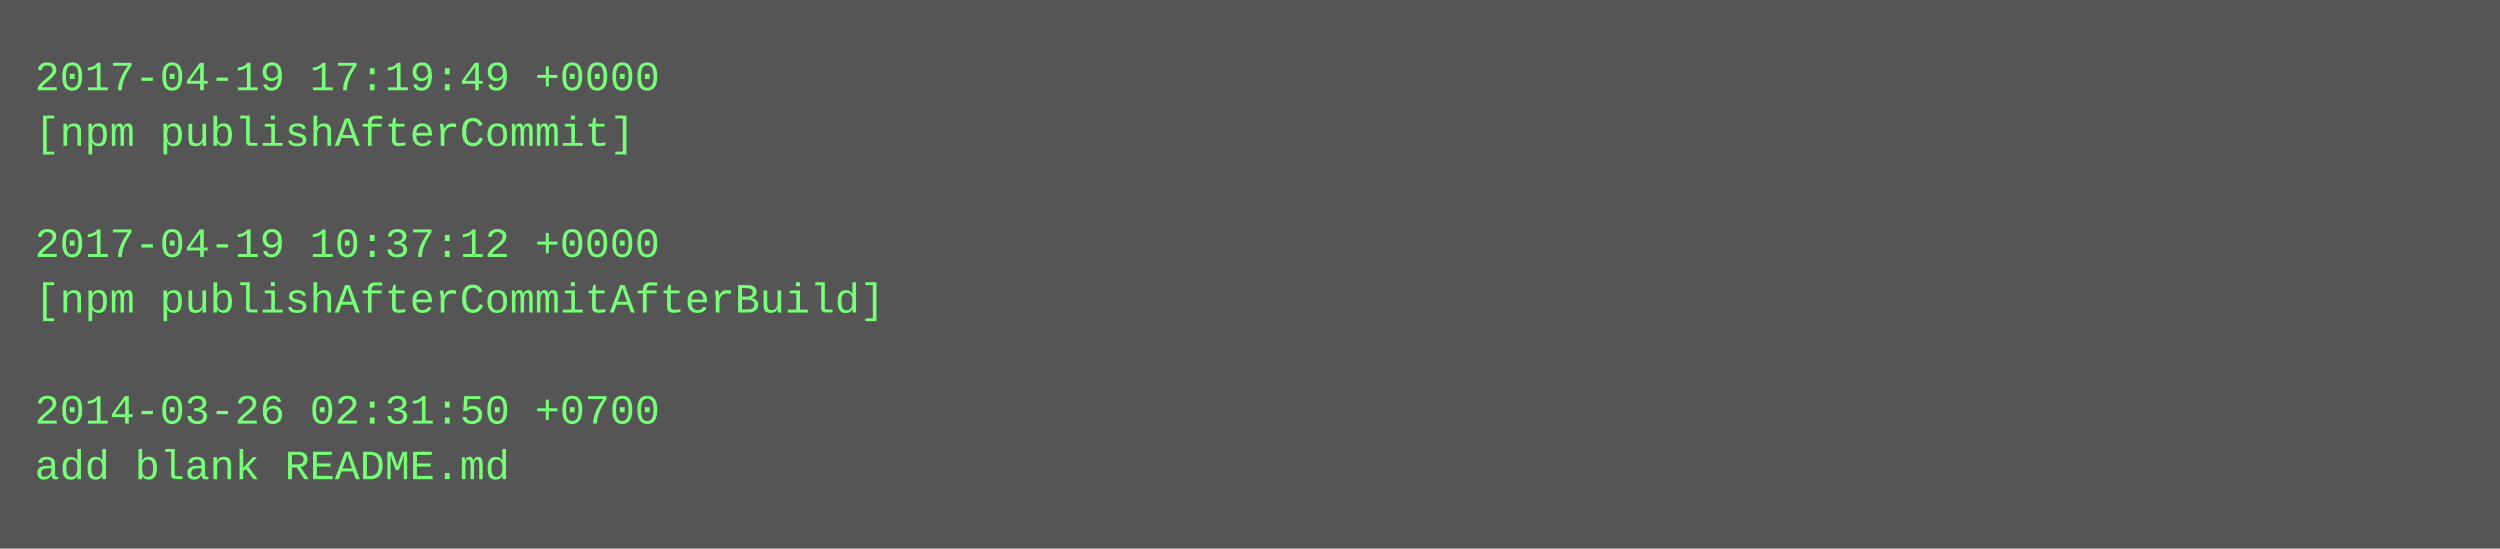
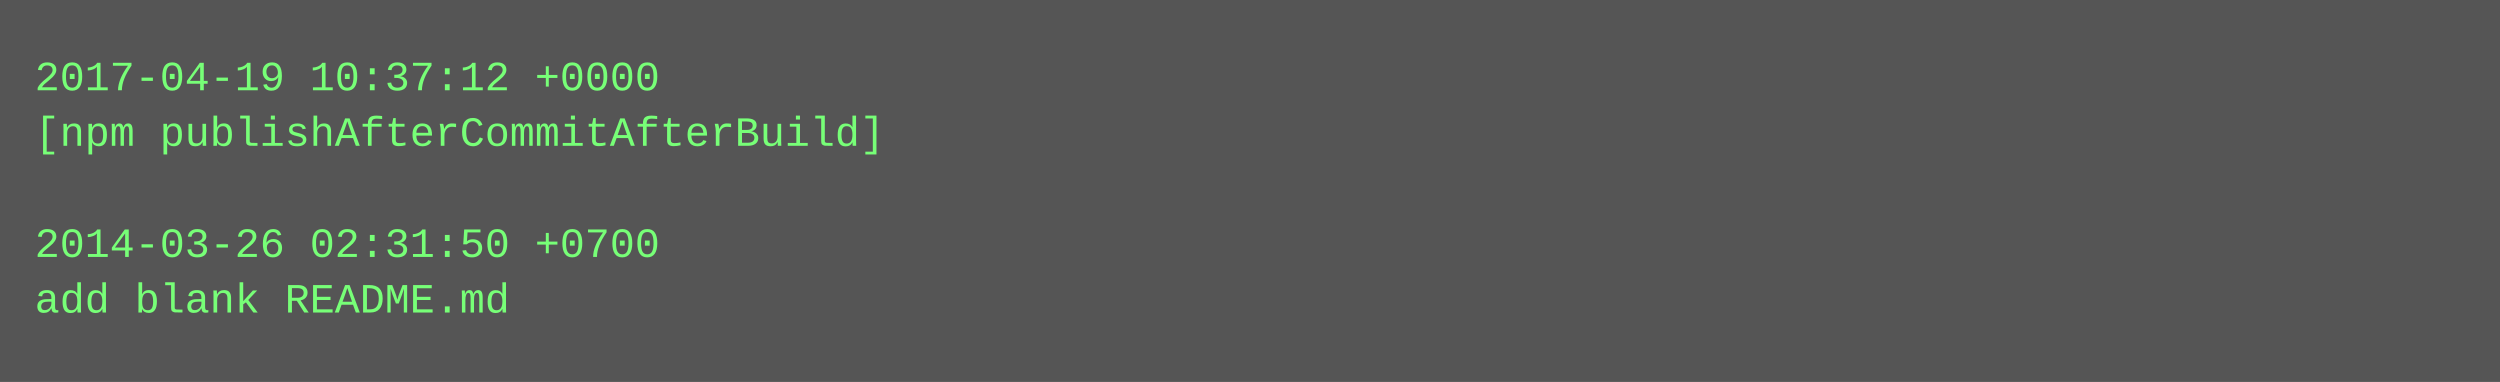
- <svg xmlns="http://www.w3.org/2000/svg" height="158" width="720">
-   <rect height="158" fill="#555" width="720" />
+ <svg xmlns="http://www.w3.org/2000/svg" height="110" width="720">
+   <rect height="110" fill="#555" width="720" />
  <text fill="#7f7" font-family="Courier New" font-size="12" xml:space="preserve">
-     <tspan x="10" y="26">2017-04-19 17:19:49 +0000</tspan>
-     <tspan x="10" y="42">[npm publishAfterCommit]</tspan>
+     <tspan x="10" y="26">2017-04-19 10:37:12 +0000</tspan>
+     <tspan x="10" y="42">[npm publishAfterCommitAfterBuild]</tspan>
    <tspan x="10" y="58" />
-     <tspan x="10" y="74">2017-04-19 10:37:12 +0000</tspan>
-     <tspan x="10" y="90">[npm publishAfterCommitAfterBuild]</tspan>
-     <tspan x="10" y="106" />
-     <tspan x="10" y="122">2014-03-26 02:31:50 +0700</tspan>
-     <tspan x="10" y="138">add blank README.md</tspan>
+     <tspan x="10" y="74">2014-03-26 02:31:50 +0700</tspan>
+     <tspan x="10" y="90">add blank README.md</tspan>
  </text>
</svg>
